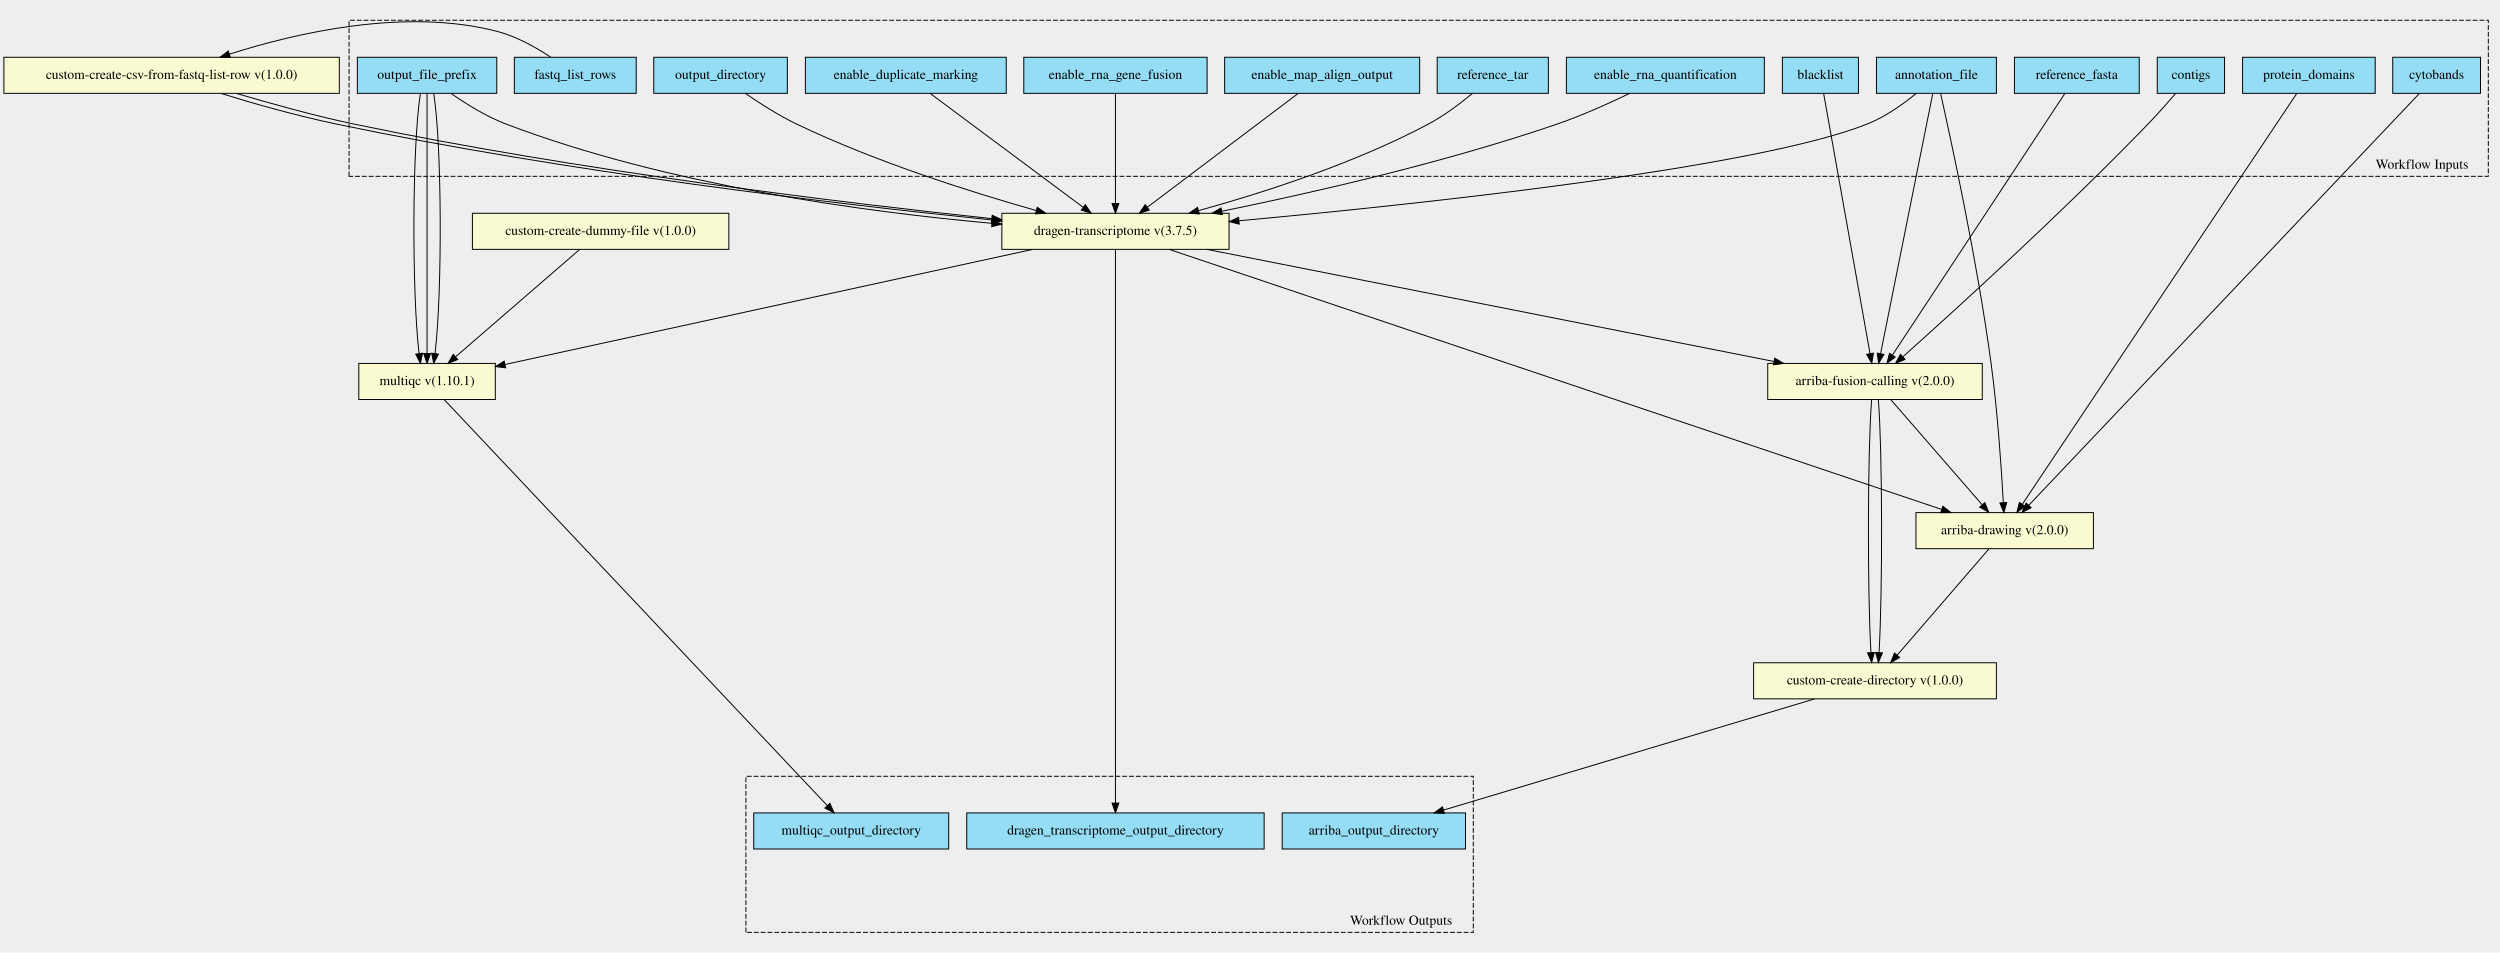
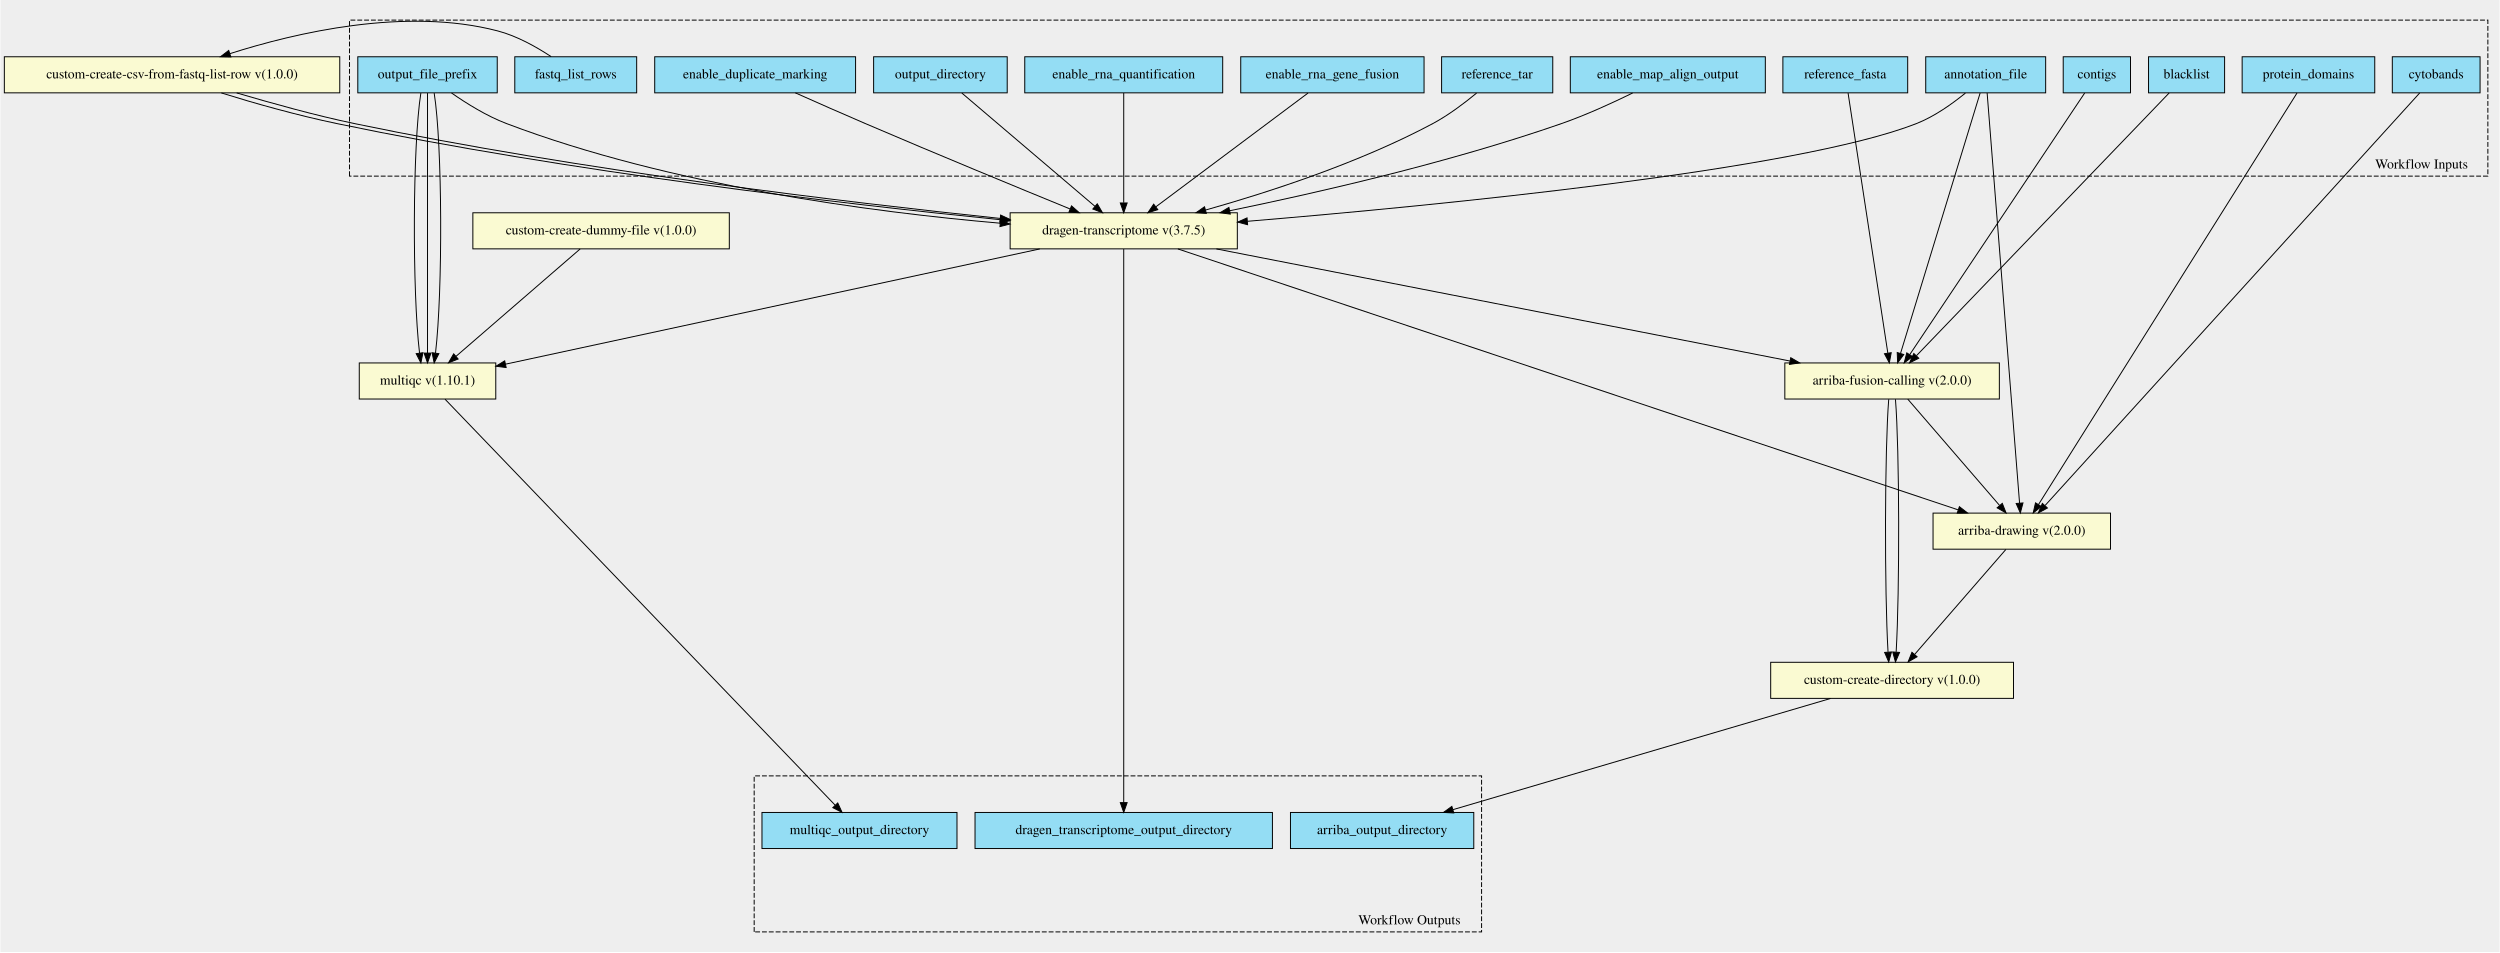
- <svg xmlns="http://www.w3.org/2000/svg" xmlns:xlink="http://www.w3.org/1999/xlink" width="2564pt" height="977pt" viewBox="0.00 0.00 2564.00 976.72">
-   <g id="graph0" class="graph" transform="scale(1 1) rotate(0) translate(4 972.724)">
-     <polygon fill="#eeeeee" stroke="transparent" points="-4,4 -4,-972.724 2560,-972.724 2560,4 -4,4" />
+ <svg xmlns="http://www.w3.org/2000/svg" xmlns:xlink="http://www.w3.org/1999/xlink" width="2563pt" height="976pt" viewBox="0.00 0.00 2563.00 976.34">
+   <g id="graph0" class="graph" transform="scale(1 1) rotate(0) translate(4 972.345)">
+     <polygon fill="#eeeeee" stroke="transparent" points="-4,4 -4,-972.345 2559,-972.345 2559,4 -4,4" />
    <g id="clust1" class="cluster">
-       <polygon fill="#eeeeee" stroke="#000000" stroke-dasharray="5,2" points="354,-792.025 354,-952.093 2548,-952.093 2548,-792.025 354,-792.025" />
-       <text text-anchor="middle" x="2480" y="-799.825" font-family="Times,serif" font-size="14.00" fill="#000000">Workflow Inputs</text>
+       <polygon fill="#eeeeee" stroke="#000000" stroke-dasharray="5,2" points="354,-791.716 354,-951.721 2547,-951.721 2547,-791.716 354,-791.716" />
+       <text text-anchor="middle" x="2479" y="-799.515" font-family="Times,serif" font-size="14.00" fill="#000000">Workflow Inputs</text>
    </g>
    <g id="clust2" class="cluster">
-       <polygon fill="#eeeeee" stroke="#000000" stroke-dasharray="5,2" points="761,-16.631 761,-176.699 1507,-176.699 1507,-16.631 761,-16.631" />
-       <text text-anchor="middle" x="1433" y="-24.43" font-family="Times,serif" font-size="14.00" fill="#000000">Workflow Outputs</text>
+       <polygon fill="#eeeeee" stroke="#000000" stroke-dasharray="5,2" points="769,-16.624 769,-176.63 1515,-176.63 1515,-16.624 769,-16.624" />
+       <text text-anchor="middle" x="1441" y="-24.424" font-family="Times,serif" font-size="14.00" fill="#000000">Workflow Outputs</text>
    </g>
    <g id="node1" class="node">
      <g id="a_node1">
+         <a xlink:title="Path to ref data tarball&#10;">
+           <polygon fill="#94ddf4" stroke="#000000" points="1474,-877.124 1474,-914.124 1588,-914.124 1588,-877.124 1474,-877.124" />
+           <text text-anchor="middle" x="1531" y="-891.924" font-family="Times,serif" font-size="14.00" fill="#000000">reference_tar</text>
+         </a>
+       </g>
+     </g>
+     <g id="node20" class="node">
+       <g id="a_node20">
+         <a xlink:href="https://github.com/umccr/cwl-ica/blob/main/.github/catalogue/docs/tools/dragen-transcriptome/3.7.5/dragen-transcriptome__3.7.5.md" xlink:title="Runs the dragen transcriptome workflow on the FPGA.&#10;Takes in a fastq list and corresponding mount paths from the predefined_mount_paths.&#10;All other options avaiable at the top of the workflow&#10;">
+           <polygon fill="#fafad2" stroke="#000000" points="1031.5,-717.124 1031.5,-754.124 1264.5,-754.124 1264.5,-717.124 1031.5,-717.124" />
+           <text text-anchor="middle" x="1148" y="-731.924" font-family="Times,serif" font-size="14.00" fill="#000000">dragen-transcriptome v(3.7.5)</text>
+         </a>
+       </g>
+     </g>
+     <g id="edge14" class="edge">
+       <path fill="none" stroke="#000000" d="M1509.876,-876.89C1497.467,-866.607 1481.098,-854.235 1465,-845.624 1390.123,-805.573 1297.739,-775.468 1232.061,-756.968" />
+       <polygon fill="#000000" stroke="#000000" points="1232.736,-753.523 1222.164,-754.211 1230.858,-760.266 1232.736,-753.523" />
+     </g>
+     <g id="node2" class="node">
+       <g id="a_node2">
+         <a xlink:title="Coordinates of the Giemsa staining bands.&#10;">
+           <polygon fill="#94ddf4" stroke="#000000" points="2449,-877.124 2449,-914.124 2539,-914.124 2539,-877.124 2449,-877.124" />
+           <text text-anchor="middle" x="2494" y="-891.924" font-family="Times,serif" font-size="14.00" fill="#000000">cytobands</text>
+         </a>
+       </g>
+     </g>
+     <g id="node22" class="node">
+       <g id="a_node22">
+         <a xlink:href="https://github.com/umccr/cwl-ica/blob/main/.github/catalogue/docs/tools/arriba-drawing/2.0.0/arriba-drawing__2.0.0.md" xlink:title="Run Arriba's drawing script for fusions predicted by previous step.&#10;">
+           <polygon fill="#fafad2" stroke="#000000" points="1978,-409.124 1978,-446.124 2160,-446.124 2160,-409.124 1978,-409.124" />
+           <text text-anchor="middle" x="2069" y="-423.924" font-family="Times,serif" font-size="14.00" fill="#000000">arriba-drawing v(2.0.0)</text>
+         </a>
+       </g>
+     </g>
+     <g id="edge15" class="edge">
+       <path fill="none" stroke="#000000" d="M2477.077,-876.989C2410.972,-804.195 2170.024,-538.869 2092.911,-453.954" />
+       <polygon fill="#000000" stroke="#000000" points="2095.285,-451.362 2085.971,-446.312 2090.103,-456.068 2095.285,-451.362" />
+     </g>
+     <g id="node3" class="node">
+       <g id="a_node3">
        <a xlink:title="Path to annotation transcript file.&#10;">
-           <polygon fill="#94ddf4" stroke="#000000" points="1920.5,-877.13 1920.5,-914.13 2043.5,-914.13 2043.5,-877.13 1920.5,-877.13" />
-           <text text-anchor="middle" x="1982" y="-891.931" font-family="Times,serif" font-size="14.00" fill="#000000">annotation_file</text>
+           <polygon fill="#94ddf4" stroke="#000000" points="1970.5,-877.124 1970.5,-914.124 2093.5,-914.124 2093.5,-877.124 1970.5,-877.124" />
+           <text text-anchor="middle" x="2032" y="-891.924" font-family="Times,serif" font-size="14.00" fill="#000000">annotation_file</text>
+         </a>
+       </g>
+     </g>
+     <g id="edge16" class="edge">
+       <path fill="none" stroke="#000000" d="M2011.202,-876.913C1997.823,-865.961 1979.525,-852.895 1961,-845.624 1838.826,-797.671 1471.211,-761.752 1274.862,-745.393" />
+       <polygon fill="#000000" stroke="#000000" points="1275.033,-741.895 1264.778,-744.558 1274.455,-748.871 1275.033,-741.895" />
+     </g>
+     <g id="node21" class="node">
+       <g id="a_node21">
+         <a xlink:href="https://github.com/umccr/cwl-ica/blob/main/.github/catalogue/docs/tools/arriba-fusion-calling/2.0.0/arriba-fusion-calling__2.0.0.md" xlink:title="Runs Arriba fusion calling on the bam file produced by Dragen.&#10;">
+           <polygon fill="#fafad2" stroke="#000000" points="1826,-563.124 1826,-600.124 2046,-600.124 2046,-563.124 1826,-563.124" />
+           <text text-anchor="middle" x="1936" y="-577.924" font-family="Times,serif" font-size="14.00" fill="#000000">arriba-fusion-calling v(2.0.0)</text>
+         </a>
+       </g>
+     </g>
+     <g id="edge17" class="edge">
+       <path fill="none" stroke="#000000" d="M2026.282,-876.922C2010.108,-824.019 1963.955,-673.059 1944.652,-609.923" />
+       <polygon fill="#000000" stroke="#000000" points="1947.959,-608.767 1941.688,-600.228 1941.264,-610.814 1947.959,-608.767" />
+     </g>
+     <g id="edge18" class="edge">
+       <path fill="none" stroke="#000000" d="M2033.473,-876.989C2039.176,-804.856 2059.826,-543.668 2066.732,-456.31" />
+       <polygon fill="#000000" stroke="#000000" points="2070.223,-456.557 2067.523,-446.312 2063.245,-456.005 2070.223,-456.557" />
+     </g>
+     <g id="node4" class="node">
+       <g id="a_node4">
+         <a xlink:title="The prefix given to all output files&#10;">
+           <polygon fill="#94ddf4" stroke="#000000" points="362.5,-877.124 362.5,-914.124 505.5,-914.124 505.5,-877.124 362.5,-877.124" />
+           <text text-anchor="middle" x="434" y="-891.924" font-family="Times,serif" font-size="14.00" fill="#000000">output_file_prefix</text>
        </a>
      </g>
    </g>
    <g id="node19" class="node">
      <g id="a_node19">
-         <a xlink:href="https://github.com/umccr/cwl-ica/blob/beta-release/.github/catalogue/docs/tools/dragen-transcriptome/3.7.5/dragen-transcriptome__3.7.5.md" xlink:title="Runs the dragen transcriptome workflow on the FPGA.&#10;Takes in a fastq list and corresponding mount paths from the predefined_mount_paths.&#10;All other options avaiable at the top of the workflow&#10;">
-           <polygon fill="#fafad2" stroke="#000000" points="1023.5,-717.13 1023.5,-754.13 1256.5,-754.13 1256.5,-717.13 1023.5,-717.13" />
-           <text text-anchor="middle" x="1140" y="-731.931" font-family="Times,serif" font-size="14.00" fill="#000000">dragen-transcriptome v(3.7.5)</text>
-         </a>
-       </g>
-     </g>
-     <g id="edge14" class="edge">
-       <path fill="none" stroke="#000000" d="M1961.184,-876.967C1947.797,-866.032 1929.498,-852.968 1911,-845.63 1796.535,-800.225 1454.633,-763.745 1266.894,-746.476" />
-       <polygon fill="#000000" stroke="#000000" points="1266.967,-742.968 1256.69,-745.542 1266.33,-749.939 1266.967,-742.968" />
-     </g>
-     <g id="node20" class="node">
-       <g id="a_node20">
-         <a xlink:href="https://github.com/umccr/cwl-ica/blob/beta-release/.github/catalogue/docs/tools/arriba-fusion-calling/2.0.0/arriba-fusion-calling__2.0.0.md" xlink:title="Runs Arriba fusion calling on the bam file produced by Dragen.&#10;">
-           <polygon fill="#fafad2" stroke="#000000" points="1809,-563.13 1809,-600.13 2029,-600.13 2029,-563.13 1809,-563.13" />
-           <text text-anchor="middle" x="1919" y="-577.931" font-family="Times,serif" font-size="14.00" fill="#000000">arriba-fusion-calling v(2.0.0)</text>
-         </a>
-       </g>
-     </g>
-     <g id="edge15" class="edge">
-       <path fill="none" stroke="#000000" d="M1978.248,-876.929C1967.655,-824.135 1937.47,-673.688 1924.756,-610.322" />
-       <polygon fill="#000000" stroke="#000000" points="1928.131,-609.35 1922.733,-600.234 1921.268,-610.727 1928.131,-609.35" />
-     </g>
-     <g id="node22" class="node">
-       <g id="a_node22">
-         <a xlink:href="https://github.com/umccr/cwl-ica/blob/beta-release/.github/catalogue/docs/tools/arriba-drawing/2.0.0/arriba-drawing__2.0.0.md" xlink:title="Run Arriba's drawing script for fusions predicted by previous step.&#10;">
-           <polygon fill="#fafad2" stroke="#000000" points="1961,-410.13 1961,-447.13 2143,-447.13 2143,-410.13 1961,-410.13" />
-           <text text-anchor="middle" x="2052" y="-424.93" font-family="Times,serif" font-size="14.00" fill="#000000">arriba-drawing v(2.0.0)</text>
-         </a>
-       </g>
-     </g>
-     <g id="edge16" class="edge">
-       <path fill="none" stroke="#000000" d="M1986.229,-877.105C1996.65,-830.771 2023.749,-706.016 2038,-600.63 2044.774,-550.533 2048.701,-491.75 2050.59,-457.498" />
-       <polygon fill="#000000" stroke="#000000" points="2054.098,-457.452 2051.133,-447.281 2047.107,-457.081 2054.098,-457.452" />
-     </g>
-     <g id="node2" class="node">
-       <g id="a_node2">
-         <a xlink:title="Do you wish to have the output bam files present&#10;">
-           <polygon fill="#94ddf4" stroke="#000000" points="1252,-877.13 1252,-914.13 1452,-914.13 1452,-877.13 1252,-877.13" />
-           <text text-anchor="middle" x="1352" y="-891.931" font-family="Times,serif" font-size="14.00" fill="#000000">enable_map_align_output</text>
-         </a>
-       </g>
-     </g>
-     <g id="edge17" class="edge">
-       <path fill="none" stroke="#000000" d="M1327.266,-876.963C1288.969,-848.06 1215.302,-792.462 1172.67,-760.287" />
-       <polygon fill="#000000" stroke="#000000" points="1174.667,-757.409 1164.576,-754.179 1170.45,-762.996 1174.667,-757.409" />
-     </g>
-     <g id="node3" class="node">
-       <g id="a_node3">
-         <a xlink:title="Optional - Enable the DRAGEN Gene Fusion module - defaults to true&#10;">
-           <polygon fill="#94ddf4" stroke="#000000" points="1046,-877.13 1046,-914.13 1234,-914.13 1234,-877.13 1046,-877.13" />
-           <text text-anchor="middle" x="1140" y="-891.931" font-family="Times,serif" font-size="14.00" fill="#000000">enable_rna_gene_fusion</text>
-         </a>
-       </g>
-     </g>
-     <g id="edge18" class="edge">
-       <path fill="none" stroke="#000000" d="M1140,-876.963C1140,-849.264 1140,-797.049 1140,-764.427" />
-       <polygon fill="#000000" stroke="#000000" points="1143.5,-764.179 1140,-754.179 1136.5,-764.179 1143.5,-764.179" />
-     </g>
-     <g id="node4" class="node">
-       <g id="a_node4">
-         <a xlink:title="Coordinates of the Giemsa staining bands.&#10;">
-           <polygon fill="#94ddf4" stroke="#000000" points="2450,-877.13 2450,-914.13 2540,-914.13 2540,-877.13 2450,-877.13" />
-           <text text-anchor="middle" x="2495" y="-891.931" font-family="Times,serif" font-size="14.00" fill="#000000">cytobands</text>
+         <a xlink:href="https://github.com/umccr/cwl-ica/blob/main/.github/catalogue/docs/tools/multiqc/1.10.1/multiqc__1.10.1.md" xlink:title="The dragen qc step - this takes in an array of dirs&#10;">
+           <polygon fill="#fafad2" stroke="#000000" points="364,-563.124 364,-600.124 504,-600.124 504,-563.124 364,-563.124" />
+           <text text-anchor="middle" x="434" y="-577.924" font-family="Times,serif" font-size="14.00" fill="#000000">multiqc v(1.10.1)</text>
        </a>
      </g>
    </g>
    <g id="edge19" class="edge">
-       <path fill="none" stroke="#000000" d="M2477.36,-877.035C2408.386,-804.324 2156.796,-539.104 2076.681,-454.649" />
-       <polygon fill="#000000" stroke="#000000" points="2079.111,-452.125 2069.69,-447.279 2074.033,-456.943 2079.111,-452.125" />
+       <path fill="none" stroke="#000000" d="M427.174,-876.922C418.757,-824.129 418.301,-673.682 425.807,-610.315" />
+       <polygon fill="#000000" stroke="#000000" points="429.299,-610.61 427.19,-600.228 422.364,-609.66 429.299,-610.61" />
+     </g>
+     <g id="edge20" class="edge">
+       <path fill="none" stroke="#000000" d="M434,-876.922C434,-824.129 434,-673.682 434,-610.315" />
+       <polygon fill="#000000" stroke="#000000" points="437.5,-610.228 434,-600.228 430.5,-610.228 437.5,-610.228" />
+     </g>
+     <g id="edge21" class="edge">
+       <path fill="none" stroke="#000000" d="M440.826,-876.922C449.243,-824.129 449.699,-673.682 442.193,-610.315" />
+       <polygon fill="#000000" stroke="#000000" points="445.636,-609.66 440.81,-600.228 438.701,-610.61 445.636,-609.66" />
+     </g>
+     <g id="edge22" class="edge">
+       <path fill="none" stroke="#000000" d="M458.598,-876.994C474.022,-866.215 494.758,-853.302 515,-845.624 683.221,-781.816 890.754,-754.746 1021.278,-743.451" />
+       <polygon fill="#000000" stroke="#000000" points="1021.652,-746.931 1031.32,-742.599 1021.06,-739.956 1021.652,-746.931" />
    </g>
    <g id="node5" class="node">
      <g id="a_node5">
-         <a xlink:title="GFF3 file containing the genomic coordinates of protein domains&#10;">
-           <polygon fill="#94ddf4" stroke="#000000" points="2296,-877.13 2296,-914.13 2432,-914.13 2432,-877.13 2296,-877.13" />
-           <text text-anchor="middle" x="2364" y="-891.931" font-family="Times,serif" font-size="14.00" fill="#000000">protein_domains</text>
-         </a>
-       </g>
-     </g>
-     <g id="edge20" class="edge">
-       <path fill="none" stroke="#000000" d="M2351.577,-877.035C2303.194,-804.617 2127.232,-541.238 2070.07,-455.678" />
-       <polygon fill="#000000" stroke="#000000" points="2072.924,-453.649 2064.459,-447.279 2067.104,-457.538 2072.924,-453.649" />
+         <a xlink:title="Mark identical alignments as duplicates&#10;">
+           <polygon fill="#94ddf4" stroke="#000000" points="667,-877.124 667,-914.124 873,-914.124 873,-877.124 667,-877.124" />
+           <text text-anchor="middle" x="770" y="-891.924" font-family="Times,serif" font-size="14.00" fill="#000000">enable_duplicate_marking</text>
+         </a>
+       </g>
+     </g>
+     <g id="edge23" class="edge">
+       <path fill="none" stroke="#000000" d="M811.226,-877.108C832.593,-867.582 859.142,-855.852 883,-845.624 955.343,-814.609 1039.341,-779.973 1093.044,-758.003" />
+       <polygon fill="#000000" stroke="#000000" points="1094.449,-761.21 1102.381,-754.186 1091.8,-754.73 1094.449,-761.21" />
    </g>
    <g id="node6" class="node">
      <g id="a_node6">
-         <a xlink:title="The prefix given to all output files&#10;">
-           <polygon fill="#94ddf4" stroke="#000000" points="362.5,-877.13 362.5,-914.13 505.5,-914.13 505.5,-877.13 362.5,-877.13" />
-           <text text-anchor="middle" x="434" y="-891.931" font-family="Times,serif" font-size="14.00" fill="#000000">output_file_prefix</text>
-         </a>
-       </g>
-     </g>
-     <g id="edge21" class="edge">
-       <path fill="none" stroke="#000000" d="M458.604,-877.016C474.031,-866.242 494.767,-853.33 515,-845.63 680.297,-782.727 884.045,-755.46 1013.026,-743.87" />
-       <polygon fill="#000000" stroke="#000000" points="1013.683,-747.326 1023.338,-742.963 1013.07,-740.353 1013.683,-747.326" />
-     </g>
-     <g id="node21" class="node">
-       <g id="a_node21">
-         <a xlink:href="https://github.com/umccr/cwl-ica/blob/beta-release/.github/catalogue/docs/tools/multiqc/1.10.1/multiqc__1.10.1.md" xlink:title="The dragen qc step - this takes in an array of dirs&#10;">
-           <polygon fill="#fafad2" stroke="#000000" points="364,-563.13 364,-600.13 504,-600.13 504,-563.13 364,-563.13" />
-           <text text-anchor="middle" x="434" y="-577.931" font-family="Times,serif" font-size="14.00" fill="#000000">multiqc v(1.10.1)</text>
-         </a>
-       </g>
-     </g>
-     <g id="edge22" class="edge">
-       <path fill="none" stroke="#000000" d="M427.174,-876.929C418.757,-824.135 418.301,-673.688 425.807,-610.322" />
-       <polygon fill="#000000" stroke="#000000" points="429.299,-610.617 427.19,-600.234 422.364,-609.666 429.299,-610.617" />
-     </g>
-     <g id="edge23" class="edge">
-       <path fill="none" stroke="#000000" d="M434,-876.929C434,-824.135 434,-673.688 434,-610.322" />
-       <polygon fill="#000000" stroke="#000000" points="437.5,-610.234 434,-600.234 430.5,-610.234 437.5,-610.234" />
+         <a xlink:title="File with blacklist range&#10;">
+           <polygon fill="#94ddf4" stroke="#000000" points="2199,-877.124 2199,-914.124 2277,-914.124 2277,-877.124 2199,-877.124" />
+           <text text-anchor="middle" x="2238" y="-891.924" font-family="Times,serif" font-size="14.00" fill="#000000">blacklist</text>
+         </a>
+       </g>
    </g>
    <g id="edge24" class="edge">
-       <path fill="none" stroke="#000000" d="M440.826,-876.929C449.243,-824.135 449.699,-673.688 442.193,-610.322" />
-       <polygon fill="#000000" stroke="#000000" points="445.636,-609.666 440.81,-600.234 438.701,-610.617 445.636,-609.666" />
+       <path fill="none" stroke="#000000" d="M2220.225,-877.098C2211.178,-867.672 2200.006,-856.035 2190,-845.624 2106.087,-758.311 2006.491,-654.84 1960.958,-607.545" />
+       <polygon fill="#000000" stroke="#000000" points="1963.325,-604.958 1953.868,-600.181 1958.282,-609.813 1963.325,-604.958" />
    </g>
    <g id="node7" class="node">
      <g id="a_node7">
+         <a xlink:title="Optional - Enable the DRAGEN Gene Fusion module - defaults to true&#10;">
+           <polygon fill="#94ddf4" stroke="#000000" points="1268,-877.124 1268,-914.124 1456,-914.124 1456,-877.124 1268,-877.124" />
+           <text text-anchor="middle" x="1362" y="-891.924" font-family="Times,serif" font-size="14.00" fill="#000000">enable_rna_gene_fusion</text>
+         </a>
+       </g>
+     </g>
+     <g id="edge25" class="edge">
+       <path fill="none" stroke="#000000" d="M1337.033,-876.957C1298.374,-848.053 1224.013,-792.456 1180.978,-760.28" />
+       <polygon fill="#000000" stroke="#000000" points="1182.913,-757.357 1172.808,-754.172 1178.722,-762.963 1182.913,-757.357" />
+     </g>
+     <g id="node8" class="node">
+       <g id="a_node8">
+         <a xlink:title="Optional - Enable the quantification module - defaults to true&#10;">
+           <polygon fill="#94ddf4" stroke="#000000" points="1046.5,-877.124 1046.5,-914.124 1249.5,-914.124 1249.5,-877.124 1046.5,-877.124" />
+           <text text-anchor="middle" x="1148" y="-891.924" font-family="Times,serif" font-size="14.00" fill="#000000">enable_rna_quantification</text>
+         </a>
+       </g>
+     </g>
+     <g id="edge26" class="edge">
+       <path fill="none" stroke="#000000" d="M1148,-876.957C1148,-849.258 1148,-797.043 1148,-764.42" />
+       <polygon fill="#000000" stroke="#000000" points="1151.5,-764.172 1148,-754.172 1144.5,-764.172 1151.5,-764.172" />
+     </g>
+     <g id="node9" class="node">
+       <g id="a_node9">
+         <a xlink:title="FastA file with genome sequence&#10;">
+           <polygon fill="#94ddf4" stroke="#000000" points="1824,-877.124 1824,-914.124 1952,-914.124 1952,-877.124 1824,-877.124" />
+           <text text-anchor="middle" x="1888" y="-891.924" font-family="Times,serif" font-size="14.00" fill="#000000">reference_fasta</text>
+         </a>
+       </g>
+     </g>
+     <g id="edge27" class="edge">
+       <path fill="none" stroke="#000000" d="M1890.859,-876.922C1898.929,-824.129 1921.928,-673.682 1931.614,-610.315" />
+       <polygon fill="#000000" stroke="#000000" points="1935.105,-610.642 1933.156,-600.228 1928.185,-609.584 1935.105,-610.642" />
+     </g>
+     <g id="node10" class="node">
+       <g id="a_node10">
        <a xlink:title="The row of fastq lists.&#10;Each row has the following attributes:&#10;  * RGID&#10;  * RGLB&#10;  * RGSM&#10;  * Lane&#10;  * Read1File&#10;  * Read2File (optional)&#10;">
-           <polygon fill="#94ddf4" stroke="#000000" points="523.5,-877.13 523.5,-914.13 648.5,-914.13 648.5,-877.13 523.5,-877.13" />
-           <text text-anchor="middle" x="586" y="-891.931" font-family="Times,serif" font-size="14.00" fill="#000000">fastq_list_rows</text>
+           <polygon fill="#94ddf4" stroke="#000000" points="523.5,-877.124 523.5,-914.124 648.5,-914.124 648.5,-877.124 523.5,-877.124" />
+           <text text-anchor="middle" x="586" y="-891.924" font-family="Times,serif" font-size="14.00" fill="#000000">fastq_list_rows</text>
+         </a>
+       </g>
+     </g>
+     <g id="node24" class="node">
+       <g id="a_node24">
+         <a xlink:href="https://github.com/umccr/cwl-ica/blob/main/.github/catalogue/docs/tools/custom-create-csv-from-fastq-list-rows/1.0.0/custom-create-csv-from-fastq-list-rows__1.0.0.md" xlink:title="Create the fastq list csv to then run the germline tool.&#10;Takes in an array of fastq_list_row schema.&#10;Returns a csv file along with predefined_mount_path schema&#10;">
+           <polygon fill="#fafad2" stroke="#000000" points="0,-877.124 0,-914.124 344,-914.124 344,-877.124 0,-877.124" />
+           <text text-anchor="middle" x="172" y="-891.924" font-family="Times,serif" font-size="14.00" fill="#000000">custom-create-csv-from-fastq-list-row v(1.0.0)</text>
+         </a>
+       </g>
+     </g>
+     <g id="edge28" class="edge">
+       <path fill="none" stroke="#000000" d="M560.799,-914.247C545.731,-924.205 525.731,-935.455 506,-940.624 411.727,-965.319 298.742,-938.831 231.299,-917.308" />
+       <polygon fill="#000000" stroke="#000000" points="232.28,-913.946 221.687,-914.175 230.11,-920.602 232.28,-913.946" />
+     </g>
+     <g id="node11" class="node">
+       <g id="a_node11">
+         <a xlink:title="The directory where all output files are placed&#10;">
+           <polygon fill="#94ddf4" stroke="#000000" points="891.5,-877.124 891.5,-914.124 1028.5,-914.124 1028.5,-877.124 891.5,-877.124" />
+           <text text-anchor="middle" x="960" y="-891.924" font-family="Times,serif" font-size="14.00" fill="#000000">output_directory</text>
+         </a>
+       </g>
+     </g>
+     <g id="edge29" class="edge">
+       <path fill="none" stroke="#000000" d="M981.934,-876.957C1015.754,-848.174 1080.679,-792.919 1118.555,-760.684" />
+       <polygon fill="#000000" stroke="#000000" points="1120.859,-763.319 1126.206,-754.172 1116.322,-757.988 1120.859,-763.319" />
+     </g>
+     <g id="node12" class="node">
+       <g id="a_node12">
+         <a xlink:title="Optional - List of interesting contigs&#10;If not specified, defaults to 1,2,3,4,5,6,7,8,9,10,11,12,13,14,15,16,17,18,19,20,21,22,X,Y&#10;">
+           <polygon fill="#94ddf4" stroke="#000000" points="2111.5,-877.124 2111.5,-914.124 2180.5,-914.124 2180.5,-877.124 2111.5,-877.124" />
+           <text text-anchor="middle" x="2146" y="-891.924" font-family="Times,serif" font-size="14.00" fill="#000000">contigs</text>
+         </a>
+       </g>
+     </g>
+     <g id="edge30" class="edge">
+       <path fill="none" stroke="#000000" d="M2133.492,-876.922C2097.893,-823.692 1995.9,-671.188 1954.15,-608.762" />
+       <polygon fill="#000000" stroke="#000000" points="1956.911,-606.594 1948.442,-600.228 1951.092,-610.486 1956.911,-606.594" />
+     </g>
+     <g id="node13" class="node">
+       <g id="a_node13">
+         <a xlink:title="Do you wish to have the output bam files present&#10;">
+           <polygon fill="#94ddf4" stroke="#000000" points="1606,-877.124 1606,-914.124 1806,-914.124 1806,-877.124 1606,-877.124" />
+           <text text-anchor="middle" x="1706" y="-891.924" font-family="Times,serif" font-size="14.00" fill="#000000">enable_map_align_output</text>
+         </a>
+       </g>
+     </g>
+     <g id="edge31" class="edge">
+       <path fill="none" stroke="#000000" d="M1669.882,-876.956C1648.991,-866.694 1621.97,-854.321 1597,-845.624 1483.289,-806.017 1348.642,-775.053 1256.656,-756.205" />
+       <polygon fill="#000000" stroke="#000000" points="1257.271,-752.758 1246.774,-754.193 1255.875,-759.617 1257.271,-752.758" />
+     </g>
+     <g id="node14" class="node">
+       <g id="a_node14">
+         <a xlink:title="GFF3 file containing the genomic coordinates of protein domains&#10;">
+           <polygon fill="#94ddf4" stroke="#000000" points="2295,-877.124 2295,-914.124 2431,-914.124 2431,-877.124 2295,-877.124" />
+           <text text-anchor="middle" x="2363" y="-891.924" font-family="Times,serif" font-size="14.00" fill="#000000">protein_domains</text>
+         </a>
+       </g>
+     </g>
+     <g id="edge32" class="edge">
+       <path fill="none" stroke="#000000" d="M2351.293,-876.989C2305.748,-804.489 2140.227,-541.006 2086.191,-454.99" />
+       <polygon fill="#000000" stroke="#000000" points="2089.023,-452.918 2080.74,-446.312 2083.096,-456.642 2089.023,-452.918" />
+     </g>
+     <g id="node15" class="node">
+       <g id="a_node15">
+         <a xlink:title="The directory containing output files from arriba&#10;">
+           <polygon fill="#94ddf4" stroke="#000000" points="1319,-102.124 1319,-139.124 1507,-139.124 1507,-102.124 1319,-102.124" />
+           <text text-anchor="middle" x="1413" y="-116.924" font-family="Times,serif" font-size="14.00" fill="#000000">arriba_output_directory</text>
+         </a>
+       </g>
+     </g>
+     <g id="node16" class="node">
+       <g id="a_node16">
+         <a xlink:title="The output directory containing all transcriptome output files&#10;">
+           <polygon fill="#94ddf4" stroke="#000000" points="995.5,-102.124 995.5,-139.124 1300.5,-139.124 1300.5,-102.124 995.5,-102.124" />
+           <text text-anchor="middle" x="1148" y="-116.924" font-family="Times,serif" font-size="14.00" fill="#000000">dragen_transcriptome_output_directory</text>
+         </a>
+       </g>
+     </g>
+     <g id="node17" class="node">
+       <g id="a_node17">
+         <a xlink:title="The output directory for multiqc&#10;">
+           <polygon fill="#94ddf4" stroke="#000000" points="777,-102.124 777,-139.124 977,-139.124 977,-102.124 777,-102.124" />
+           <text text-anchor="middle" x="877" y="-116.924" font-family="Times,serif" font-size="14.00" fill="#000000">multiqc_output_directory</text>
        </a>
      </g>
    </g>
    <g id="node18" class="node">
      <g id="a_node18">
-         <a xlink:href="https://github.com/umccr/cwl-ica/blob/beta-release/.github/catalogue/docs/tools/custom-create-csv-from-fastq-list-rows/1.0.0/custom-create-csv-from-fastq-list-rows__1.0.0.md" xlink:title="Create the fastq list csv to then run the germline tool.&#10;Takes in an array of fastq_list_row schema.&#10;Returns a csv file along with predefined_mount_path schema&#10;">
-           <polygon fill="#fafad2" stroke="#000000" points="0,-877.13 0,-914.13 344,-914.13 344,-877.13 0,-877.13" />
-           <text text-anchor="middle" x="172" y="-891.931" font-family="Times,serif" font-size="14.00" fill="#000000">custom-create-csv-from-fastq-list-row v(1.0.0)</text>
-         </a>
-       </g>
-     </g>
-     <g id="edge25" class="edge">
-       <path fill="none" stroke="#000000" d="M560.799,-914.254C545.731,-924.212 525.731,-935.462 506,-940.63 411.727,-965.325 298.742,-938.837 231.299,-917.314" />
-       <polygon fill="#000000" stroke="#000000" points="232.28,-913.953 221.687,-914.182 230.11,-920.608 232.28,-913.953" />
-     </g>
-     <g id="node8" class="node">
-       <g id="a_node8">
-         <a xlink:title="Mark identical alignments as duplicates&#10;">
-           <polygon fill="#94ddf4" stroke="#000000" points="822,-877.13 822,-914.13 1028,-914.13 1028,-877.13 822,-877.13" />
-           <text text-anchor="middle" x="925" y="-891.931" font-family="Times,serif" font-size="14.00" fill="#000000">enable_duplicate_marking</text>
-         </a>
-       </g>
-     </g>
-     <g id="edge26" class="edge">
-       <path fill="none" stroke="#000000" d="M950.084,-876.963C988.923,-848.06 1063.632,-792.462 1106.868,-760.287" />
-       <polygon fill="#000000" stroke="#000000" points="1109.143,-762.957 1115.076,-754.179 1104.964,-757.341 1109.143,-762.957" />
-     </g>
-     <g id="node9" class="node">
-       <g id="a_node9">
-         <a xlink:title="The directory where all output files are placed&#10;">
-           <polygon fill="#94ddf4" stroke="#000000" points="666.5,-877.13 666.5,-914.13 803.5,-914.13 803.5,-877.13 666.5,-877.13" />
-           <text text-anchor="middle" x="735" y="-891.931" font-family="Times,serif" font-size="14.00" fill="#000000">output_directory</text>
-         </a>
-       </g>
-     </g>
-     <g id="edge27" class="edge">
-       <path fill="none" stroke="#000000" d="M760.426,-877.068C775.241,-866.84 794.582,-854.466 813,-845.63 893.556,-806.988 991.255,-776.032 1058.771,-756.924" />
-       <polygon fill="#000000" stroke="#000000" points="1059.825,-760.263 1068.507,-754.191 1057.933,-753.524 1059.825,-760.263" />
-     </g>
-     <g id="node10" class="node">
-       <g id="a_node10">
-         <a xlink:title="Optional - List of interesting contigs&#10;If not specified, defaults to 1,2,3,4,5,6,7,8,9,10,11,12,13,14,15,16,17,18,19,20,21,22,X,Y&#10;">
-           <polygon fill="#94ddf4" stroke="#000000" points="2208.5,-877.13 2208.5,-914.13 2277.5,-914.13 2277.5,-877.13 2208.5,-877.13" />
-           <text text-anchor="middle" x="2243" y="-891.931" font-family="Times,serif" font-size="14.00" fill="#000000">contigs</text>
-         </a>
-       </g>
-     </g>
-     <g id="edge28" class="edge">
-       <path fill="none" stroke="#000000" d="M2227.104,-876.738C2218.912,-867.219 2208.642,-855.609 2199,-845.63 2110.866,-754.417 1999.466,-653.304 1947.775,-607.135" />
-       <polygon fill="#000000" stroke="#000000" points="1949.798,-604.25 1940.005,-600.207 1945.14,-609.475 1949.798,-604.25" />
-     </g>
-     <g id="node11" class="node">
-       <g id="a_node11">
-         <a xlink:title="File with blacklist range&#10;">
-           <polygon fill="#94ddf4" stroke="#000000" points="1824,-877.13 1824,-914.13 1902,-914.13 1902,-877.13 1824,-877.13" />
-           <text text-anchor="middle" x="1863" y="-891.931" font-family="Times,serif" font-size="14.00" fill="#000000">blacklist</text>
-         </a>
-       </g>
-     </g>
-     <g id="edge29" class="edge">
-       <path fill="none" stroke="#000000" d="M1866.335,-876.929C1875.751,-824.135 1902.582,-673.688 1913.883,-610.322" />
-       <polygon fill="#000000" stroke="#000000" points="1917.372,-610.693 1915.682,-600.234 1910.481,-609.464 1917.372,-610.693" />
-     </g>
-     <g id="node12" class="node">
-       <g id="a_node12">
-         <a xlink:title="Optional - Enable the quantification module - defaults to true&#10;">
-           <polygon fill="#94ddf4" stroke="#000000" points="1602.5,-877.13 1602.5,-914.13 1805.5,-914.13 1805.5,-877.13 1602.5,-877.13" />
-           <text text-anchor="middle" x="1704" y="-891.931" font-family="Times,serif" font-size="14.00" fill="#000000">enable_rna_quantification</text>
-         </a>
-       </g>
-     </g>
-     <g id="edge30" class="edge">
-       <path fill="none" stroke="#000000" d="M1667.44,-877.098C1646.121,-866.818 1618.488,-854.381 1593,-845.63 1477.972,-806.138 1341.894,-775.106 1249.116,-756.211" />
-       <polygon fill="#000000" stroke="#000000" points="1249.645,-752.747 1239.15,-754.194 1248.257,-759.608 1249.645,-752.747" />
-     </g>
-     <g id="node13" class="node">
-       <g id="a_node13">
-         <a xlink:title="Path to ref data tarball&#10;">
-           <polygon fill="#94ddf4" stroke="#000000" points="1470,-877.13 1470,-914.13 1584,-914.13 1584,-877.13 1470,-877.13" />
-           <text text-anchor="middle" x="1527" y="-891.931" font-family="Times,serif" font-size="14.00" fill="#000000">reference_tar</text>
-         </a>
-       </g>
-     </g>
-     <g id="edge31" class="edge">
-       <path fill="none" stroke="#000000" d="M1506.181,-877.116C1493.742,-866.778 1477.242,-854.278 1461,-845.63 1385.325,-805.341 1291.953,-775.31 1225.46,-756.895" />
-       <polygon fill="#000000" stroke="#000000" points="1226.008,-753.416 1215.439,-754.151 1224.16,-760.168 1226.008,-753.416" />
-     </g>
-     <g id="node14" class="node">
-       <g id="a_node14">
-         <a xlink:title="FastA file with genome sequence&#10;">
-           <polygon fill="#94ddf4" stroke="#000000" points="2062,-877.13 2062,-914.13 2190,-914.13 2190,-877.13 2062,-877.13" />
-           <text text-anchor="middle" x="2126" y="-891.931" font-family="Times,serif" font-size="14.00" fill="#000000">reference_fasta</text>
-         </a>
-       </g>
-     </g>
-     <g id="edge32" class="edge">
-       <path fill="none" stroke="#000000" d="M2113.671,-876.929C2078.58,-823.699 1978.044,-671.195 1936.89,-608.769" />
-       <polygon fill="#000000" stroke="#000000" points="1939.69,-606.657 1931.264,-600.234 1933.846,-610.51 1939.69,-606.657" />
-     </g>
-     <g id="node15" class="node">
-       <g id="a_node15">
-         <a xlink:title="The output directory containing all transcriptome output files&#10;">
-           <polygon fill="#94ddf4" stroke="#000000" points="987.5,-102.13 987.5,-139.131 1292.5,-139.131 1292.5,-102.13 987.5,-102.13" />
-           <text text-anchor="middle" x="1140" y="-116.93" font-family="Times,serif" font-size="14.00" fill="#000000">dragen_transcriptome_output_directory</text>
-         </a>
-       </g>
-     </g>
-     <g id="node16" class="node">
-       <g id="a_node16">
-         <a xlink:title="The output directory for multiqc&#10;">
-           <polygon fill="#94ddf4" stroke="#000000" points="769,-102.13 769,-139.131 969,-139.131 969,-102.13 769,-102.13" />
-           <text text-anchor="middle" x="869" y="-116.93" font-family="Times,serif" font-size="14.00" fill="#000000">multiqc_output_directory</text>
-         </a>
-       </g>
-     </g>
-     <g id="node17" class="node">
-       <g id="a_node17">
-         <a xlink:title="The directory containing output files from arriba&#10;">
-           <polygon fill="#94ddf4" stroke="#000000" points="1311,-102.13 1311,-139.131 1499,-139.131 1499,-102.13 1311,-102.13" />
-           <text text-anchor="middle" x="1405" y="-116.93" font-family="Times,serif" font-size="14.00" fill="#000000">arriba_output_directory</text>
+         <a xlink:href="https://github.com/umccr/cwl-ica/blob/main/.github/catalogue/docs/tools/custom-touch-file/1.0.0/custom-touch-file__1.0.0.md" xlink:title="Intermediate step for letting multiqc-interop be placed in stream mode&#10;">
+           <polygon fill="#fafad2" stroke="#000000" points="480.5,-717.124 480.5,-754.124 743.5,-754.124 743.5,-717.124 480.5,-717.124" />
+           <text text-anchor="middle" x="612" y="-731.924" font-family="Times,serif" font-size="14.00" fill="#000000">custom-create-dummy-file v(1.0.0)</text>
        </a>
      </g>
    </g>
    <g id="edge1" class="edge">
-       <path fill="none" stroke="#000000" d="M222.572,-877.058C255.935,-866.636 300.626,-854.071 341,-845.63 575.761,-796.55 854.467,-763.531 1012.987,-747.306" />
-       <polygon fill="#000000" stroke="#000000" points="1013.659,-750.756 1023.253,-746.261 1012.95,-743.792 1013.659,-750.756" />
+       <path fill="none" stroke="#000000" d="M590.529,-717.048C558.722,-689.53 499.001,-637.86 463.23,-606.913" />
+       <polygon fill="#000000" stroke="#000000" points="465.4,-604.162 455.547,-600.266 460.82,-609.456 465.4,-604.162" />
    </g>
    <g id="edge2" class="edge">
-       <path fill="none" stroke="#000000" d="M238.296,-877.058C273.935,-866.636 318.626,-854.071 359,-845.63 587.627,-797.833 857.932,-765.268 1013.169,-748.612" />
-       <polygon fill="#000000" stroke="#000000" points="1013.654,-752.08 1023.226,-747.538 1012.911,-745.12 1013.654,-752.08" />
+       <path fill="none" stroke="#000000" d="M451.915,-562.981C521.218,-490.863 771.851,-230.046 852.099,-146.537" />
+       <polygon fill="#000000" stroke="#000000" points="854.7,-148.881 859.106,-139.245 849.653,-144.031 854.7,-148.881" />
    </g>
    <g id="edge6" class="edge">
-       <path fill="none" stroke="#000000" d="M1140,-716.889C1140,-628.822 1140,-255.938 1140,-149.253" />
-       <polygon fill="#000000" stroke="#000000" points="1143.5,-149.226 1140,-139.226 1136.5,-149.226 1143.5,-149.226" />
+       <path fill="none" stroke="#000000" d="M1148,-716.882C1148,-628.816 1148,-255.932 1148,-149.247" />
+       <polygon fill="#000000" stroke="#000000" points="1151.5,-149.219 1148,-139.219 1144.5,-149.219 1151.5,-149.219" />
    </g>
    <g id="edge3" class="edge">
-       <path fill="none" stroke="#000000" d="M1233.966,-717.054C1380.674,-688.052 1663.085,-632.222 1815.462,-602.099" />
-       <polygon fill="#000000" stroke="#000000" points="1816.177,-605.525 1825.308,-600.152 1814.819,-598.658 1816.177,-605.525" />
+       <path fill="none" stroke="#000000" d="M1061.875,-717.048C922.473,-686.981 649.396,-628.082 514.016,-598.882" />
+       <polygon fill="#000000" stroke="#000000" points="514.629,-595.434 504.115,-596.747 513.153,-602.277 514.629,-595.434" />
    </g>
    <g id="edge4" class="edge">
-       <path fill="none" stroke="#000000" d="M1054.84,-717.054C917.268,-687.046 648.033,-628.318 513.903,-599.06" />
-       <polygon fill="#000000" stroke="#000000" points="514.607,-595.631 504.091,-596.919 513.115,-602.47 514.607,-595.631" />
+       <path fill="none" stroke="#000000" d="M1243.051,-717.048C1391.455,-688.045 1677.128,-632.216 1831.266,-602.092" />
+       <polygon fill="#000000" stroke="#000000" points="1832.083,-605.499 1841.226,-600.146 1830.74,-598.629 1832.083,-605.499" />
    </g>
    <g id="edge5" class="edge">
-       <path fill="none" stroke="#000000" d="M1194.996,-717.118C1354.417,-663.453 1816.279,-507.98 1987.305,-450.408" />
-       <polygon fill="#000000" stroke="#000000" points="1988.572,-453.675 1996.932,-447.167 1986.338,-447.041 1988.572,-453.675" />
-     </g>
-     <g id="edge7" class="edge">
-       <path fill="none" stroke="#000000" d="M1935.308,-562.87C1958.741,-535.914 2002.051,-486.091 2028.808,-455.31" />
-       <polygon fill="#000000" stroke="#000000" points="2031.639,-457.388 2035.558,-447.545 2026.356,-452.796 2031.639,-457.388" />
+       <path fill="none" stroke="#000000" d="M1203.539,-717.051C1364.533,-663.211 1830.952,-507.232 2003.667,-449.473" />
+       <polygon fill="#000000" stroke="#000000" points="2005.015,-452.712 2013.389,-446.221 2002.795,-446.074 2005.015,-452.712" />
+     </g>
+     <g id="edge9" class="edge">
+       <path fill="none" stroke="#000000" d="M1952.043,-563.048C1975.509,-535.876 2019.311,-485.159 2046.141,-454.093" />
+       <polygon fill="#000000" stroke="#000000" points="2049.013,-456.122 2052.9,-446.266 2043.715,-451.546 2049.013,-456.122" />
    </g>
    <g id="node23" class="node">
      <g id="a_node23">
-         <a xlink:href="https://github.com/umccr/cwl-ica/blob/beta-release/.github/catalogue/docs/tools/custom-create-directory/1.0.0/custom-create-directory__1.0.0.md" xlink:title="Create an output directory to contain the arriba files&#10;">
-           <polygon fill="#fafad2" stroke="#000000" points="1794.5,-256.13 1794.5,-293.13 2043.5,-293.13 2043.5,-256.13 1794.5,-256.13" />
-           <text text-anchor="middle" x="1919" y="-270.93" font-family="Times,serif" font-size="14.00" fill="#000000">custom-create-directory v(1.0.0)</text>
-         </a>
-       </g>
+         <a xlink:href="https://github.com/umccr/cwl-ica/blob/main/.github/catalogue/docs/tools/custom-create-directory/1.0.0/custom-create-directory__1.0.0.md" xlink:title="Create an output directory to contain the arriba files&#10;">
+           <polygon fill="#fafad2" stroke="#000000" points="1811.5,-256.124 1811.5,-293.124 2060.5,-293.124 2060.5,-256.124 1811.5,-256.124" />
+           <text text-anchor="middle" x="1936" y="-270.924" font-family="Times,serif" font-size="14.00" fill="#000000">custom-create-directory v(1.0.0)</text>
+         </a>
+       </g>
+     </g>
+     <g id="edge7" class="edge">
+       <path fill="none" stroke="#000000" d="M1932.55,-562.882C1928.403,-511.179 1928.165,-366.243 1931.835,-303.824" />
+       <polygon fill="#000000" stroke="#000000" points="1935.35,-303.726 1932.539,-293.511 1928.366,-303.249 1935.35,-303.726" />
    </g>
    <g id="edge8" class="edge">
-       <path fill="none" stroke="#000000" d="M1915.55,-562.888C1911.403,-511.185 1911.165,-366.249 1914.835,-303.83" />
-       <polygon fill="#000000" stroke="#000000" points="1918.35,-303.732 1915.539,-293.517 1911.366,-303.256 1918.35,-303.732" />
-     </g>
-     <g id="edge9" class="edge">
-       <path fill="none" stroke="#000000" d="M1922.45,-562.888C1926.597,-511.185 1926.835,-366.249 1923.165,-303.83" />
-       <polygon fill="#000000" stroke="#000000" points="1926.634,-303.256 1922.461,-293.517 1919.65,-303.732 1926.634,-303.256" />
+       <path fill="none" stroke="#000000" d="M1939.45,-562.882C1943.597,-511.179 1943.835,-366.243 1940.165,-303.824" />
+       <polygon fill="#000000" stroke="#000000" points="1943.634,-303.249 1939.461,-293.511 1936.65,-303.726 1943.634,-303.249" />
    </g>
    <g id="edge11" class="edge">
-       <path fill="none" stroke="#000000" d="M451.591,-562.988C519.643,-490.869 765.75,-230.052 844.549,-146.543" />
-       <polygon fill="#000000" stroke="#000000" points="847.111,-148.927 851.429,-139.252 842.02,-144.123 847.111,-148.927" />
+       <path fill="none" stroke="#000000" d="M2052.692,-408.863C2029.259,-381.907 1985.949,-332.084 1959.192,-301.304" />
+       <polygon fill="#000000" stroke="#000000" points="1961.644,-298.789 1952.442,-293.538 1956.361,-303.382 1961.644,-298.789" />
+     </g>
+     <g id="edge10" class="edge">
+       <path fill="none" stroke="#000000" d="M1872.914,-256.048C1775.401,-227.335 1588.59,-172.327 1485.601,-142.002" />
+       <polygon fill="#000000" stroke="#000000" points="1486.484,-138.613 1475.902,-139.146 1484.506,-145.328 1486.484,-138.613" />
    </g>
    <g id="edge12" class="edge">
-       <path fill="none" stroke="#000000" d="M2035.957,-410.055C2012.491,-382.883 1968.689,-332.166 1941.859,-301.099" />
-       <polygon fill="#000000" stroke="#000000" points="1944.285,-298.553 1935.1,-293.272 1938.987,-303.128 1944.285,-298.553" />
+       <path fill="none" stroke="#000000" d="M222.568,-877.031C255.93,-866.602 300.62,-854.037 341,-845.624 578.797,-796.079 861.25,-763.129 1021.114,-747.061" />
+       <polygon fill="#000000" stroke="#000000" points="1021.862,-750.504 1031.465,-746.027 1021.167,-743.539 1021.862,-750.504" />
    </g>
    <g id="edge13" class="edge">
-       <path fill="none" stroke="#000000" d="M1857,-256.055C1761.261,-227.37 1577.939,-172.445 1476.658,-142.1" />
-       <polygon fill="#000000" stroke="#000000" points="1477.404,-138.67 1466.82,-139.152 1475.395,-145.375 1477.404,-138.67" />
-     </g>
-     <g id="node24" class="node">
-       <g id="a_node24">
-         <a xlink:href="https://github.com/umccr/cwl-ica/blob/beta-release/.github/catalogue/docs/tools/custom-touch-file/1.0.0/custom-touch-file__1.0.0.md" xlink:title="Intermediate step for letting multiqc-interop be placed in stream mode&#10;">
-           <polygon fill="#fafad2" stroke="#000000" points="480.5,-717.13 480.5,-754.13 743.5,-754.13 743.5,-717.13 480.5,-717.13" />
-           <text text-anchor="middle" x="612" y="-731.931" font-family="Times,serif" font-size="14.00" fill="#000000">custom-create-dummy-file v(1.0.0)</text>
-         </a>
-       </g>
-     </g>
-     <g id="edge10" class="edge">
-       <path fill="none" stroke="#000000" d="M590.529,-717.054C558.722,-689.536 499.001,-637.867 463.23,-606.919" />
-       <polygon fill="#000000" stroke="#000000" points="465.4,-604.168 455.547,-600.272 460.82,-609.462 465.4,-604.168" />
+       <path fill="none" stroke="#000000" d="M238.292,-877.031C273.93,-866.602 318.62,-854.037 359,-845.624 590.601,-797.37 864.561,-764.857 1021.178,-748.351" />
+       <polygon fill="#000000" stroke="#000000" points="1021.742,-751.812 1031.322,-747.288 1021.012,-744.85 1021.742,-751.812" />
    </g>
  </g>
</svg>
